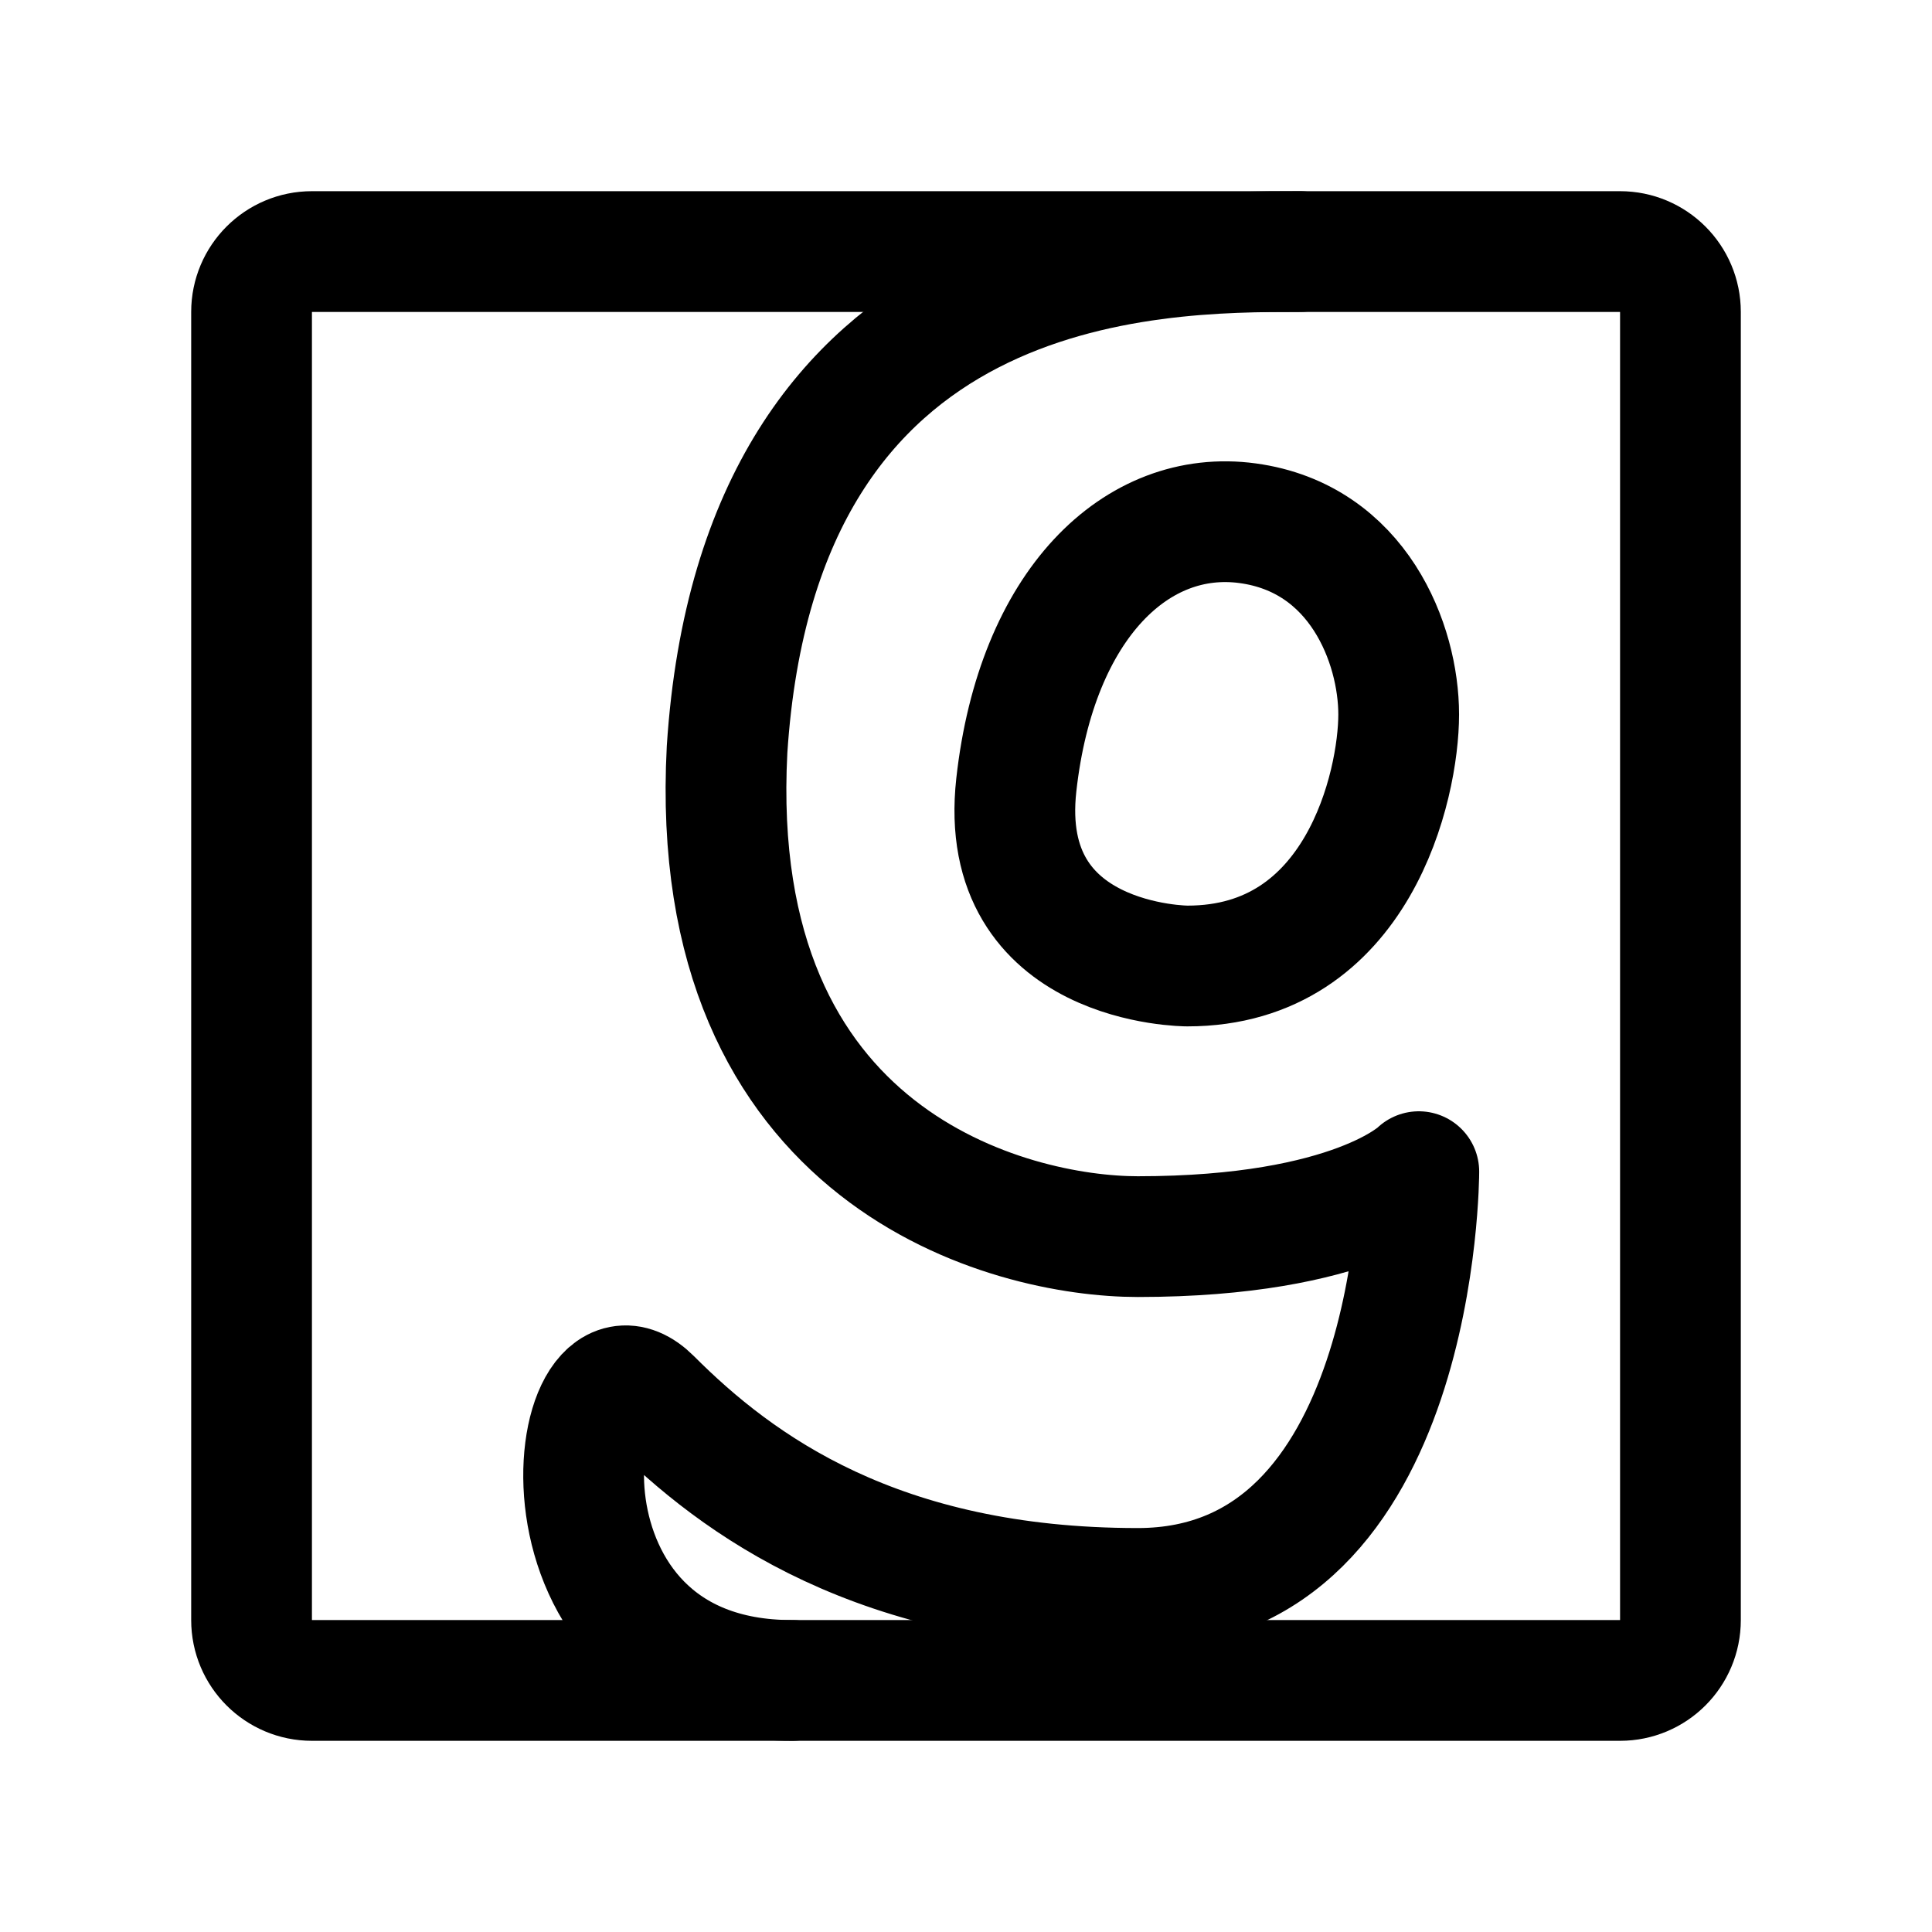
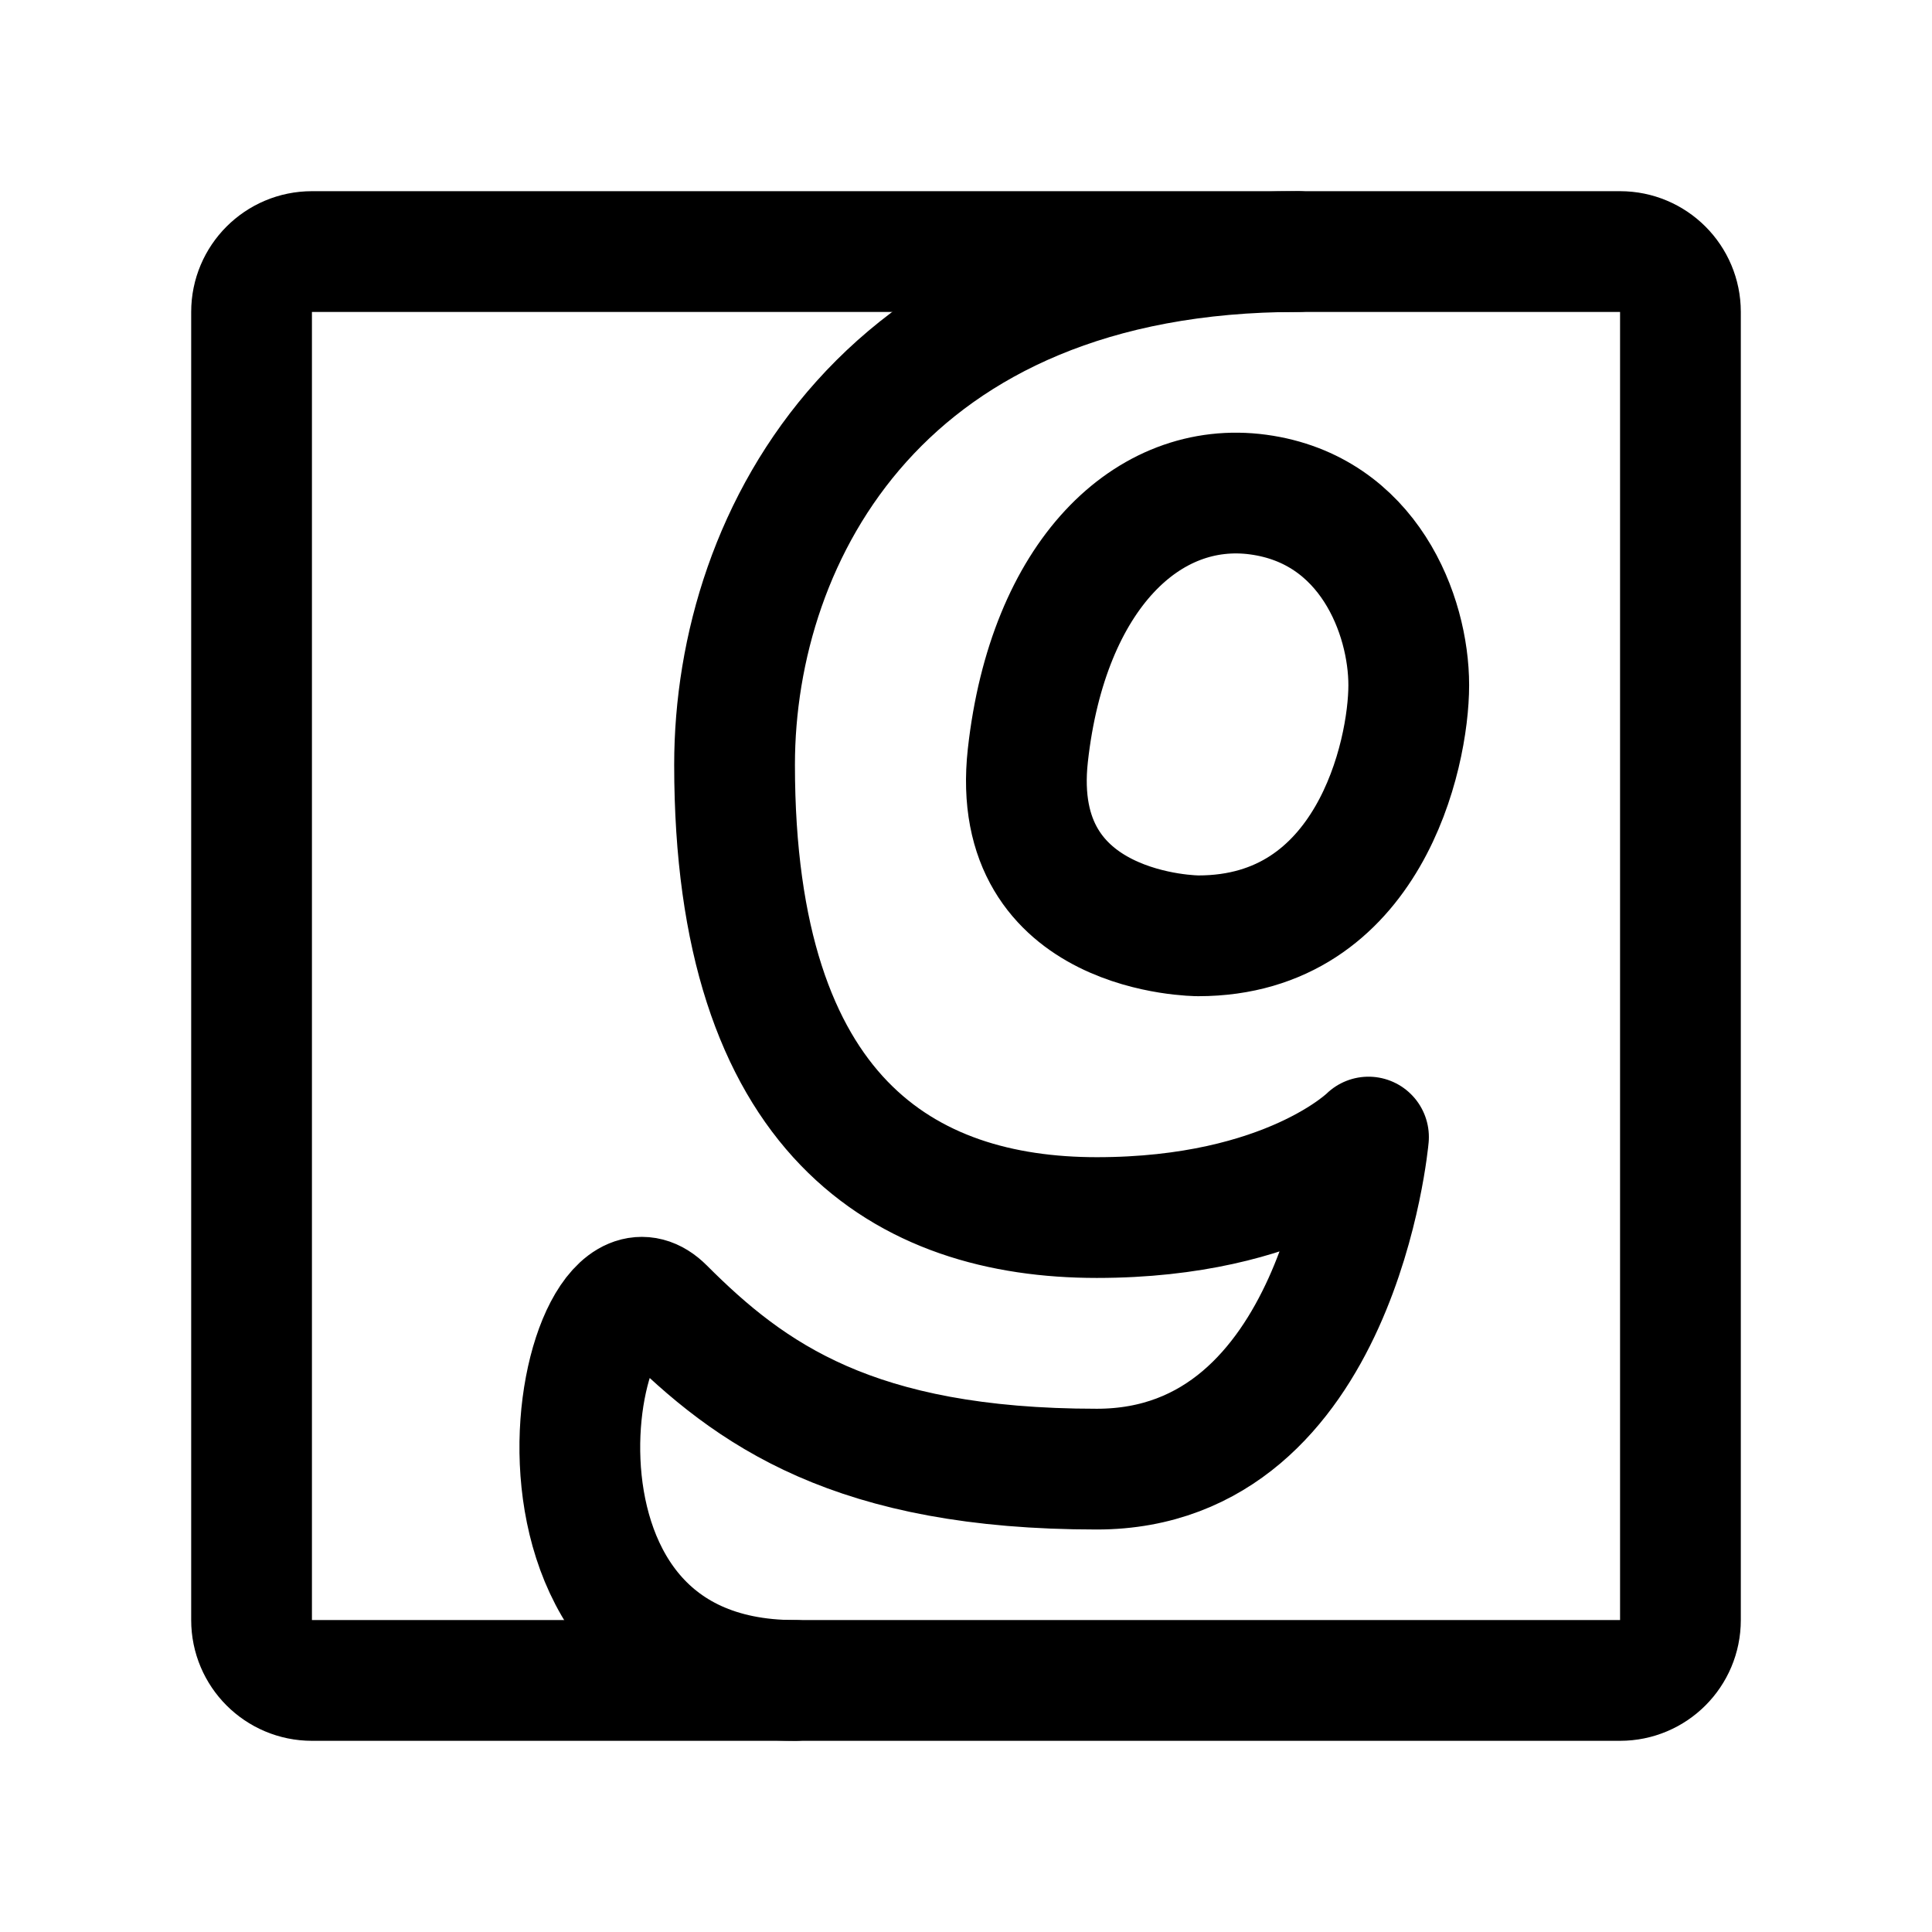
<svg xmlns="http://www.w3.org/2000/svg" width="192" height="192" fill="none">
-   <path stroke="#000" stroke-linejoin="round" stroke-width="12" d="M101 78c2-18 12-27.5 23-26s15 12 15 19-4 25-21 25c0 0-19 0-17-18Z" />
-   <path stroke="#000" stroke-linecap="round" stroke-linejoin="round" stroke-width="12" d="M129.185 25c-14.501 0-53.707 0-56.93 49.485-2.147 40.879 28.245 48.409 40.818 48.409 21.482 0 27.927-6.455 27.927-6.455s0 41.417-27.927 41.417c-25.78 0-39.743-10.22-48.336-18.826S51.31 167 78.7 167" />
-   <rect width="142" height="142" x="25" y="25" stroke="#000" stroke-linecap="round" stroke-linejoin="round" stroke-width="12" rx="6" />
+   <path d="M25 31a6 6 0 0 1 6-6h130a6 6 0 0 1 6 6v130a6 6 0 0 1-6 6H31a6 6 0 0 1-6-6V31Z" stroke="#000" stroke-width="12" stroke-linecap="round" stroke-linejoin="round" />
+   <path d="M102.147 75.063c1.992-17.937 11.954-27.404 22.911-25.91C136.015 50.649 140 61.113 140 68.088 140 75.063 136.015 93 119.081 93c0 0-18.926 0-16.934-17.937Z" stroke="#000" stroke-width="12" stroke-linejoin="round" />
+   <path d="M129 25c-41 0-56 28-56 51 0 35 17 45 36 45s27-8 27-8-2.927 33-27 33-34.407-7.394-43-16c-8.593-8.606-18 37 13 37" stroke="#000" stroke-width="12" stroke-linecap="round" stroke-linejoin="round" />
</svg>
